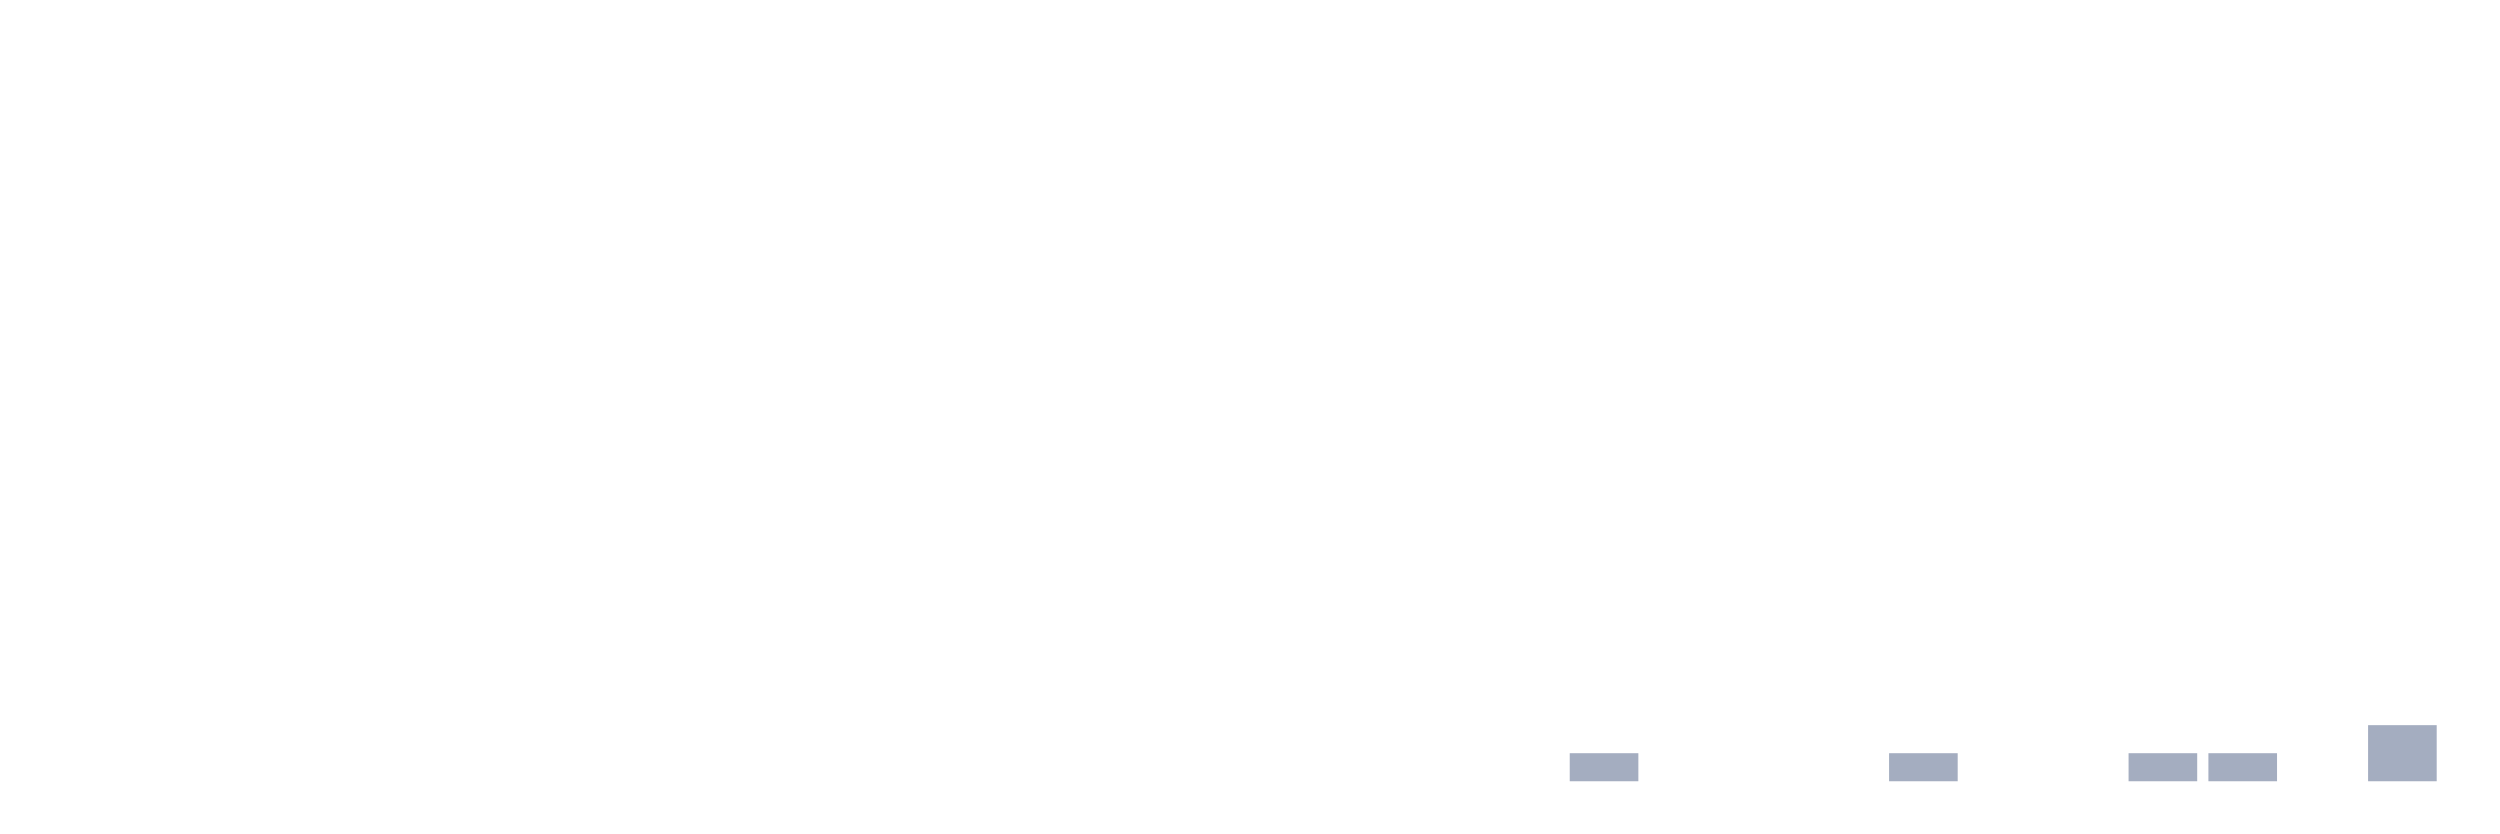
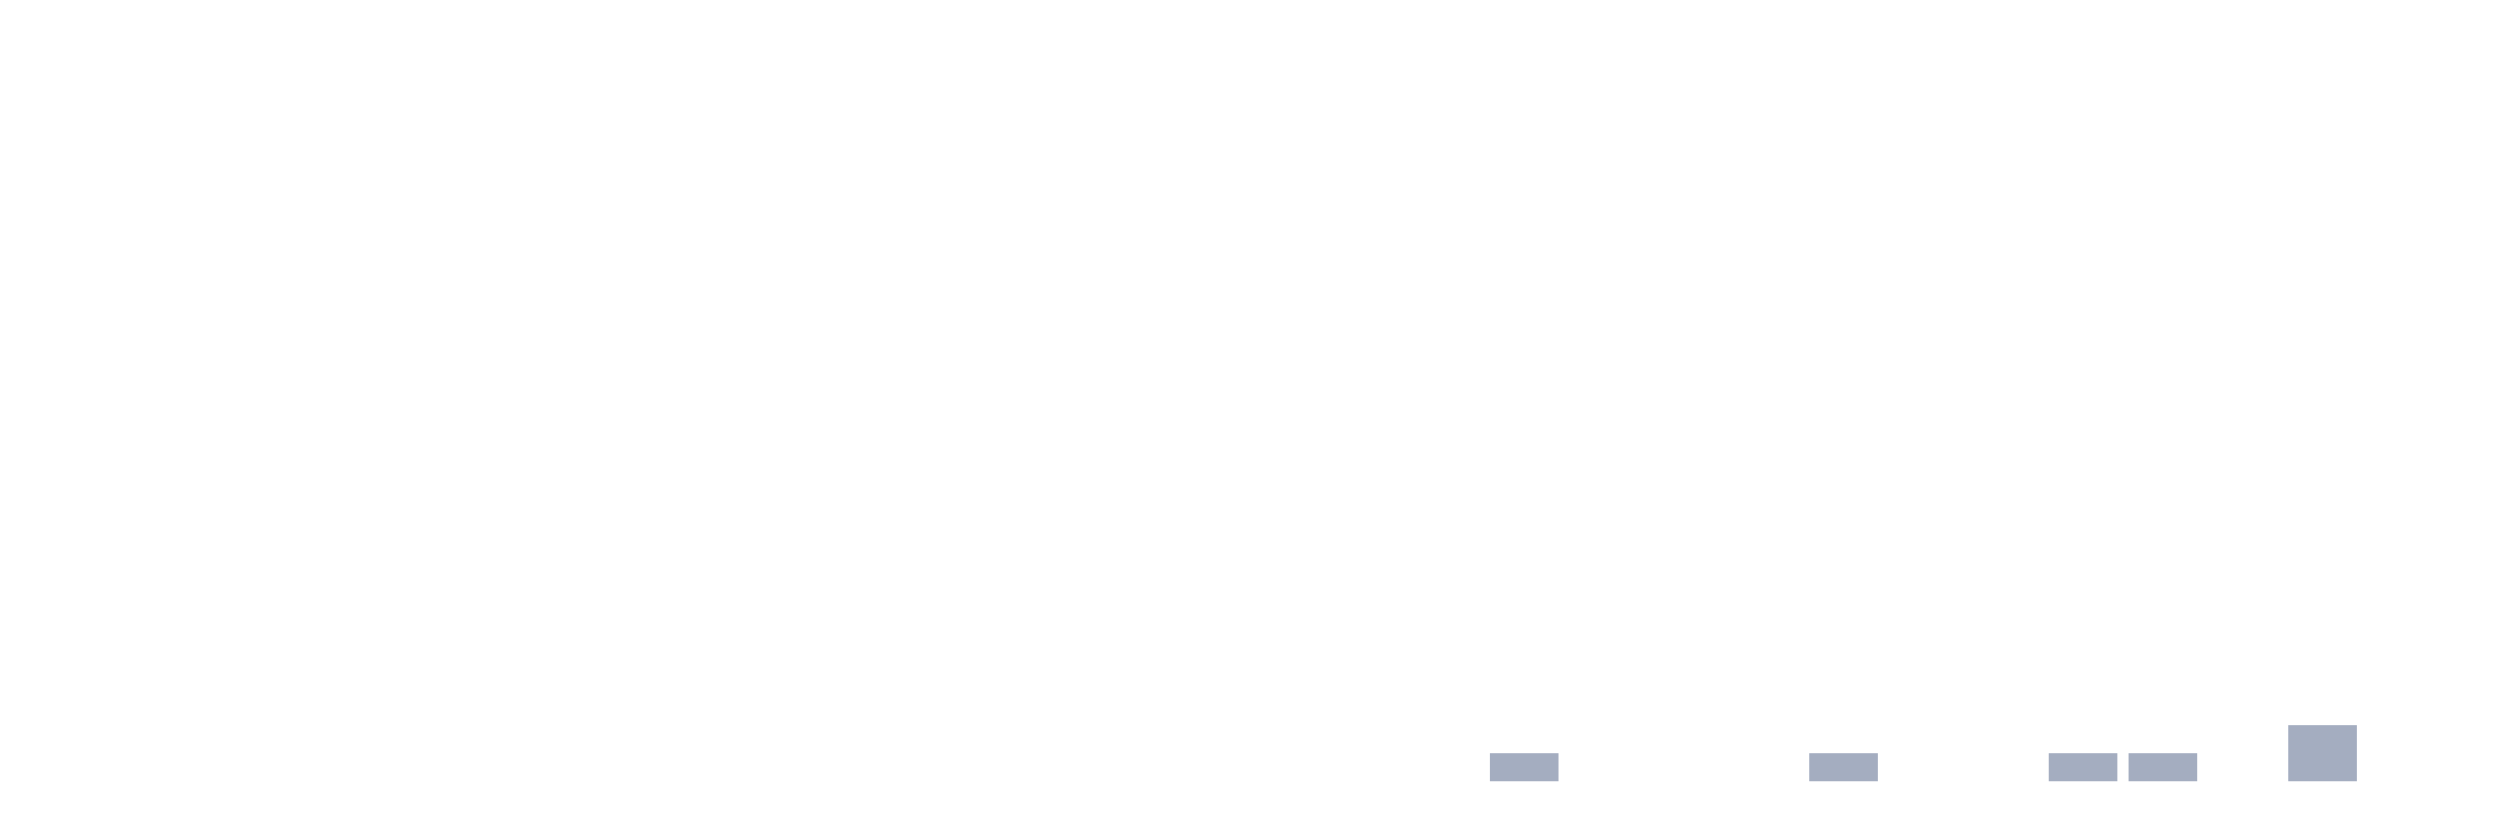
<svg xmlns="http://www.w3.org/2000/svg" viewBox="0 0 480 160">
  <g transform="translate(10,10)">
    <rect class="bar" x="0.153" width="13.175" y="140" height="0" fill="rgb(164,173,192)" />
    <rect class="bar" x="15.482" width="13.175" y="140" height="0" fill="rgb(164,173,192)" />
    <rect class="bar" x="30.81" width="13.175" y="140" height="0" fill="rgb(164,173,192)" />
    <rect class="bar" x="46.138" width="13.175" y="140" height="0" fill="rgb(164,173,192)" />
    <rect class="bar" x="61.466" width="13.175" y="140" height="0" fill="rgb(164,173,192)" />
    <rect class="bar" x="76.794" width="13.175" y="140" height="0" fill="rgb(164,173,192)" />
    <rect class="bar" x="92.123" width="13.175" y="140" height="0" fill="rgb(164,173,192)" />
    <rect class="bar" x="107.451" width="13.175" y="140" height="0" fill="rgb(164,173,192)" />
    <rect class="bar" x="122.779" width="13.175" y="140" height="0" fill="rgb(164,173,192)" />
    <rect class="bar" x="138.107" width="13.175" y="140" height="0" fill="rgb(164,173,192)" />
    <rect class="bar" x="153.436" width="13.175" y="140" height="0" fill="rgb(164,173,192)" />
    <rect class="bar" x="168.764" width="13.175" y="140" height="0" fill="rgb(164,173,192)" />
    <rect class="bar" x="184.092" width="13.175" y="140" height="0" fill="rgb(164,173,192)" />
    <rect class="bar" x="199.42" width="13.175" y="140" height="0" fill="rgb(164,173,192)" />
    <rect class="bar" x="214.748" width="13.175" y="140" height="0" fill="rgb(164,173,192)" />
    <rect class="bar" x="230.077" width="13.175" y="140" height="0" fill="rgb(164,173,192)" />
    <rect class="bar" x="245.405" width="13.175" y="140" height="0" fill="rgb(164,173,192)" />
    <rect class="bar" x="260.733" width="13.175" y="140" height="0" fill="rgb(164,173,192)" />
-     <rect class="bar" x="276.061" width="13.175" y="140" height="0" fill="rgb(164,173,192)" />
-     <rect class="bar" x="291.39" width="13.175" y="134.615" height="5.385" fill="rgb(164,173,192)" />
+     <rect class="bar" x="276.061" width="13.175" y="134.615" height="5.385" fill="rgb(164,173,192)" />
+     <rect class="bar" x="291.39" width="13.175" y="140" height="0" fill="rgb(164,173,192)" />
    <rect class="bar" x="306.718" width="13.175" y="140" height="0" fill="rgb(164,173,192)" />
    <rect class="bar" x="322.046" width="13.175" y="140" height="0" fill="rgb(164,173,192)" />
-     <rect class="bar" x="337.374" width="13.175" y="140" height="0" fill="rgb(164,173,192)" />
-     <rect class="bar" x="352.702" width="13.175" y="134.615" height="5.385" fill="rgb(164,173,192)" />
+     <rect class="bar" x="337.374" width="13.175" y="134.615" height="5.385" fill="rgb(164,173,192)" />
+     <rect class="bar" x="352.702" width="13.175" y="140" height="0" fill="rgb(164,173,192)" />
    <rect class="bar" x="368.031" width="13.175" y="140" height="0" fill="rgb(164,173,192)" />
-     <rect class="bar" x="383.359" width="13.175" y="140" height="0" fill="rgb(164,173,192)" />
+     <rect class="bar" x="383.359" width="13.175" y="134.615" height="5.385" fill="rgb(164,173,192)" />
    <rect class="bar" x="398.687" width="13.175" y="134.615" height="5.385" fill="rgb(164,173,192)" />
-     <rect class="bar" x="414.015" width="13.175" y="134.615" height="5.385" fill="rgb(164,173,192)" />
-     <rect class="bar" x="429.344" width="13.175" y="140" height="0" fill="rgb(164,173,192)" />
-     <rect class="bar" x="444.672" width="13.175" y="129.231" height="10.769" fill="rgb(164,173,192)" />
+     <rect class="bar" x="414.015" width="13.175" y="140" height="0" fill="rgb(164,173,192)" />
+     <rect class="bar" x="429.344" width="13.175" y="129.231" height="10.769" fill="rgb(164,173,192)" />
+     <rect class="bar" x="444.672" width="13.175" y="140" height="0" fill="rgb(164,173,192)" />
  </g>
</svg>
